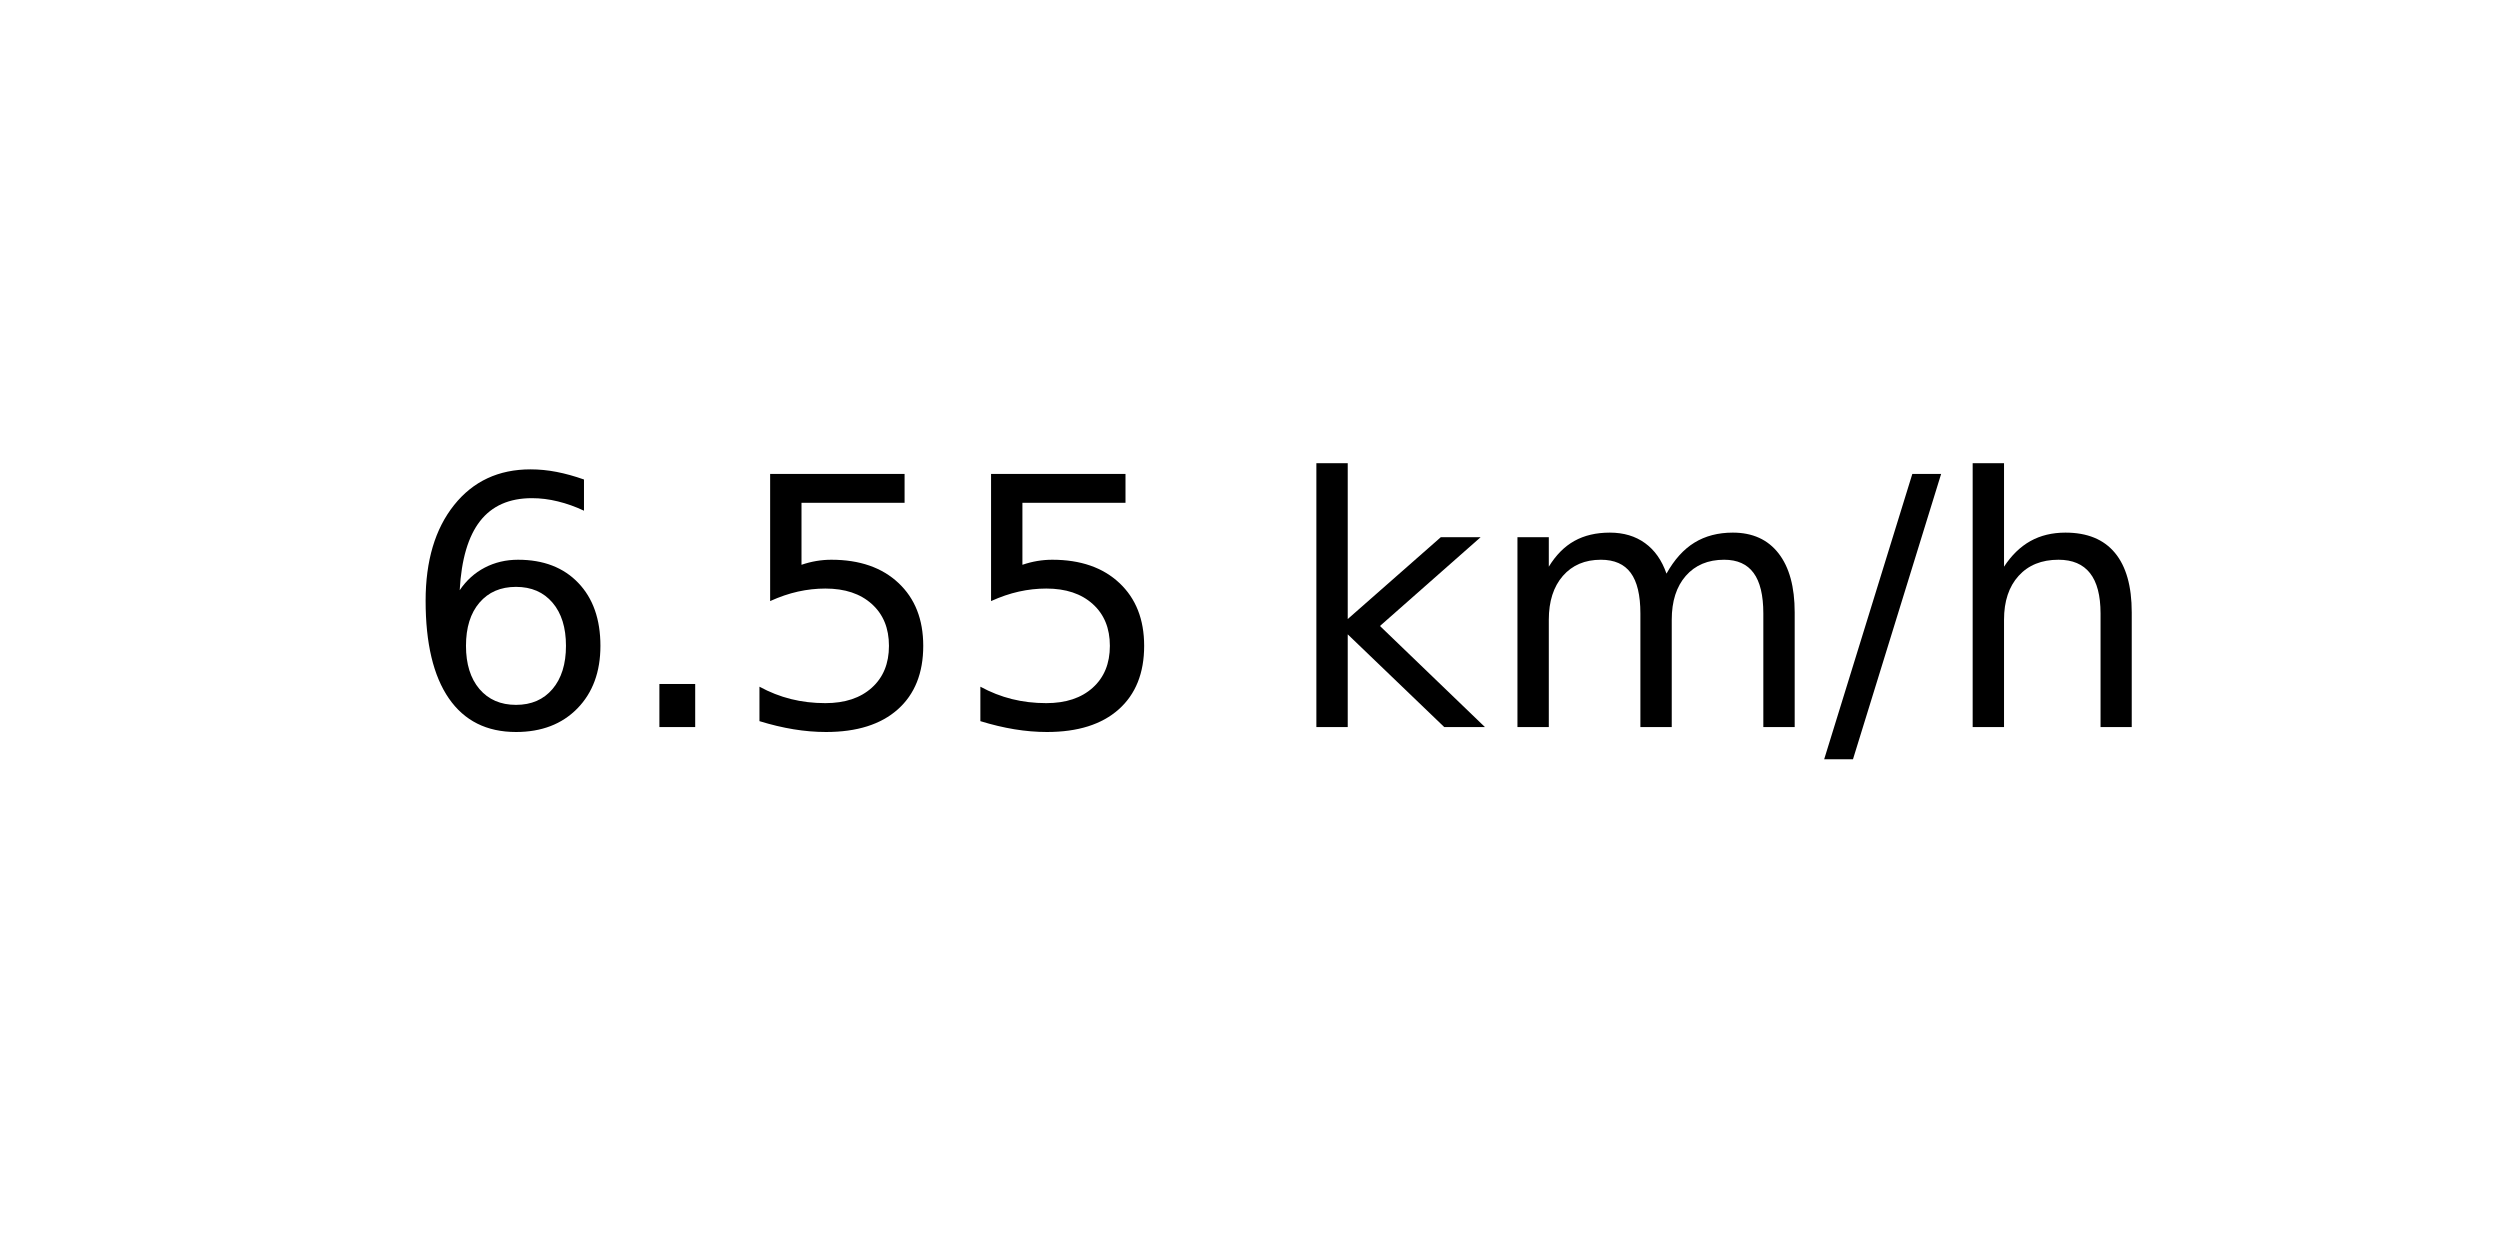
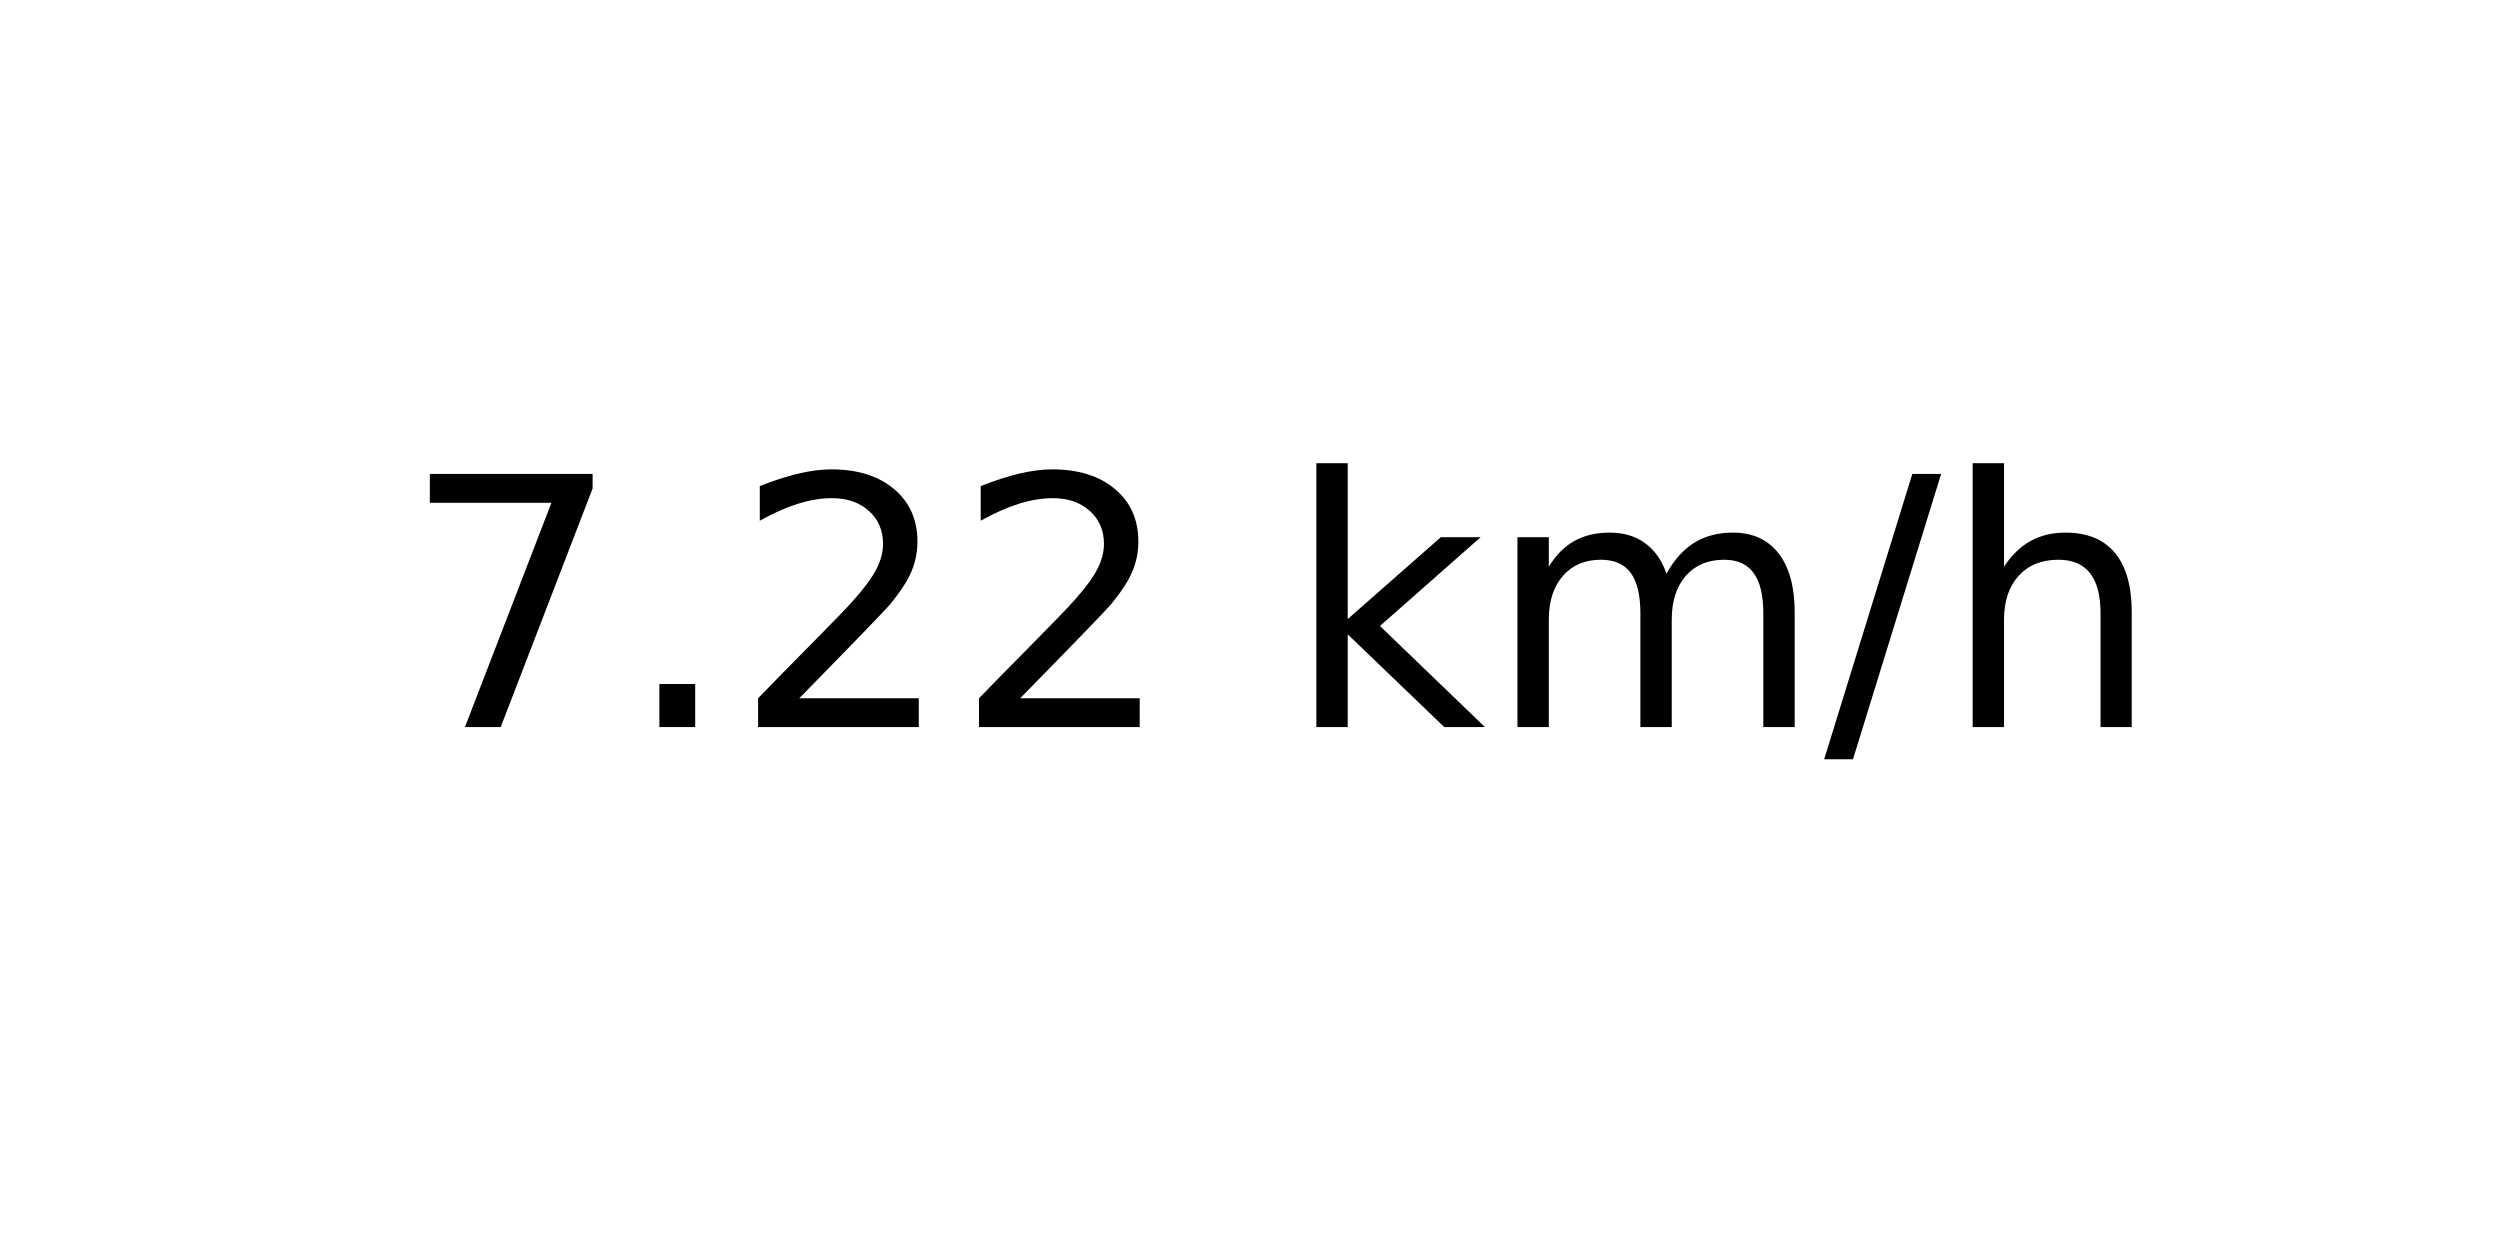
<svg xmlns="http://www.w3.org/2000/svg" xmlns:xlink="http://www.w3.org/1999/xlink" width="72pt" height="36pt" viewBox="0 0 72 36" version="1.1">
  <defs>
    <style type="text/css">*{stroke-linejoin: round; stroke-linecap: butt}</style>
  </defs>
  <g id="figure_1">
    <g id="axes_1">
      <g id="text_1">
        <g transform="translate(11.55937 20.93937) scale(0.1 -0.1)">
          <defs>
-             <path id="DejaVuSans-36" d="M 2113 2584  Q 1688 2584 1439 2293  Q 1191 2003 1191 1497  Q 1191 994 1439 701  Q 1688 409 2113 409  Q 2538 409 2786 701  Q 3034 994 3034 1497  Q 3034 2003 2786 2293  Q 2538 2584 2113 2584  z M 3366 4563  L 3366 3988  Q 3128 4100 2886 4159  Q 2644 4219 2406 4219  Q 1781 4219 1451 3797  Q 1122 3375 1075 2522  Q 1259 2794 1537 2939  Q 1816 3084 2150 3084  Q 2853 3084 3261 2657  Q 3669 2231 3669 1497  Q 3669 778 3244 343  Q 2819 -91 2113 -91  Q 1303 -91 875 529  Q 447 1150 447 2328  Q 447 3434 972 4092  Q 1497 4750 2381 4750  Q 2619 4750 2861 4703  Q 3103 4656 3366 4563  z " transform="scale(0.015625)" />
+             <path id="DejaVuSans-37" d="M 525 4666  L 3525 4666  L 3525 4397  L 1831 0  L 1172 0  L 2766 4134  L 525 4134  L 525 4666  z " transform="scale(0.015625)" />
            <path id="DejaVuSans-2e" d="M 684 794  L 1344 794  L 1344 0  L 684 0  L 684 794  z " transform="scale(0.015625)" />
-             <path id="DejaVuSans-35" d="M 691 4666  L 3169 4666  L 3169 4134  L 1269 4134  L 1269 2991  Q 1406 3038 1543 3061  Q 1681 3084 1819 3084  Q 2600 3084 3056 2656  Q 3513 2228 3513 1497  Q 3513 744 3044 326  Q 2575 -91 1722 -91  Q 1428 -91 1123 -41  Q 819 9 494 109  L 494 744  Q 775 591 1075 516  Q 1375 441 1709 441  Q 2250 441 2565 725  Q 2881 1009 2881 1497  Q 2881 1984 2565 2268  Q 2250 2553 1709 2553  Q 1456 2553 1204 2497  Q 953 2441 691 2322  L 691 4666  z " transform="scale(0.015625)" />
+             <path id="DejaVuSans-32" d="M 1228 531  L 3431 531  L 3431 0  L 469 0  L 469 531  Q 828 903 1448 1529  Q 2069 2156 2228 2338  Q 2531 2678 2651 2914  Q 2772 3150 2772 3378  Q 2772 3750 2511 3984  Q 2250 4219 1831 4219  Q 1534 4219 1204 4116  Q 875 4013 500 3803  L 500 4441  Q 881 4594 1212 4672  Q 1544 4750 1819 4750  Q 2544 4750 2975 4387  Q 3406 4025 3406 3419  Q 3406 3131 3298 2873  Q 3191 2616 2906 2266  Q 2828 2175 2409 1742  Q 1991 1309 1228 531  z " transform="scale(0.015625)" />
            <path id="DejaVuSans-20" transform="scale(0.015625)" />
            <path id="DejaVuSans-6b" d="M 581 4863  L 1159 4863  L 1159 1991  L 2875 3500  L 3609 3500  L 1753 1863  L 3688 0  L 2938 0  L 1159 1709  L 1159 0  L 581 0  L 581 4863  z " transform="scale(0.015625)" />
            <path id="DejaVuSans-6d" d="M 3328 2828  Q 3544 3216 3844 3400  Q 4144 3584 4550 3584  Q 5097 3584 5394 3201  Q 5691 2819 5691 2113  L 5691 0  L 5113 0  L 5113 2094  Q 5113 2597 4934 2840  Q 4756 3084 4391 3084  Q 3944 3084 3684 2787  Q 3425 2491 3425 1978  L 3425 0  L 2847 0  L 2847 2094  Q 2847 2600 2669 2842  Q 2491 3084 2119 3084  Q 1678 3084 1418 2786  Q 1159 2488 1159 1978  L 1159 0  L 581 0  L 581 3500  L 1159 3500  L 1159 2956  Q 1356 3278 1631 3431  Q 1906 3584 2284 3584  Q 2666 3584 2933 3390  Q 3200 3197 3328 2828  z " transform="scale(0.015625)" />
            <path id="DejaVuSans-2f" d="M 1625 4666  L 2156 4666  L 531 -594  L 0 -594  L 1625 4666  z " transform="scale(0.015625)" />
            <path id="DejaVuSans-68" d="M 3513 2113  L 3513 0  L 2938 0  L 2938 2094  Q 2938 2591 2744 2837  Q 2550 3084 2163 3084  Q 1697 3084 1428 2787  Q 1159 2491 1159 1978  L 1159 0  L 581 0  L 581 4863  L 1159 4863  L 1159 2956  Q 1366 3272 1645 3428  Q 1925 3584 2291 3584  Q 2894 3584 3203 3211  Q 3513 2838 3513 2113  z " transform="scale(0.015625)" />
          </defs>
-           <use xlink:href="#DejaVuSans-36" />
+           <use xlink:href="#DejaVuSans-37" />
          <use xlink:href="#DejaVuSans-2e" x="63.623" />
-           <use xlink:href="#DejaVuSans-35" x="95.41" />
-           <use xlink:href="#DejaVuSans-35" x="159.033" />
+           <use xlink:href="#DejaVuSans-32" x="95.41" />
+           <use xlink:href="#DejaVuSans-32" x="159.033" />
          <use xlink:href="#DejaVuSans-20" x="222.656" />
          <use xlink:href="#DejaVuSans-6b" x="254.443" />
          <use xlink:href="#DejaVuSans-6d" x="312.354" />
          <use xlink:href="#DejaVuSans-2f" x="409.766" />
          <use xlink:href="#DejaVuSans-68" x="443.457" />
        </g>
      </g>
    </g>
  </g>
</svg>
